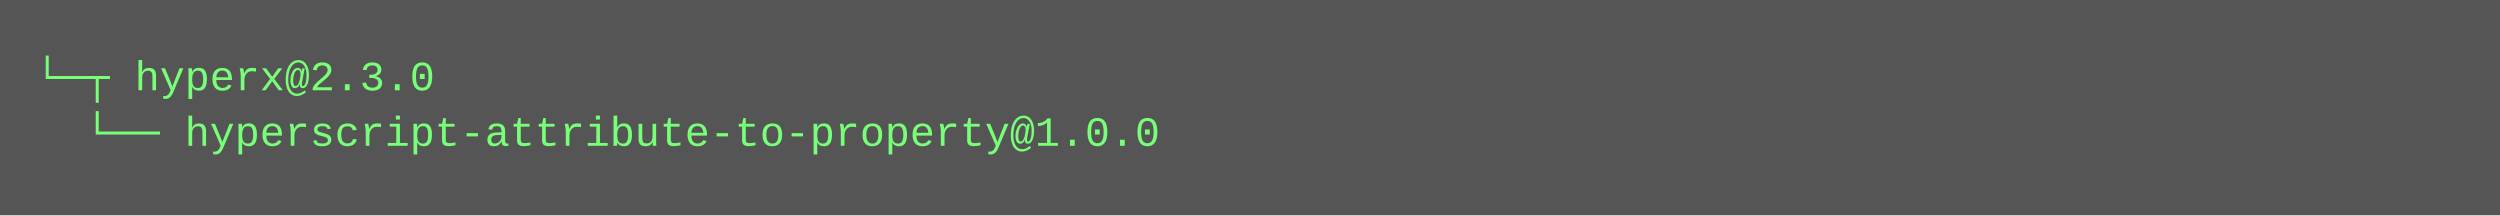
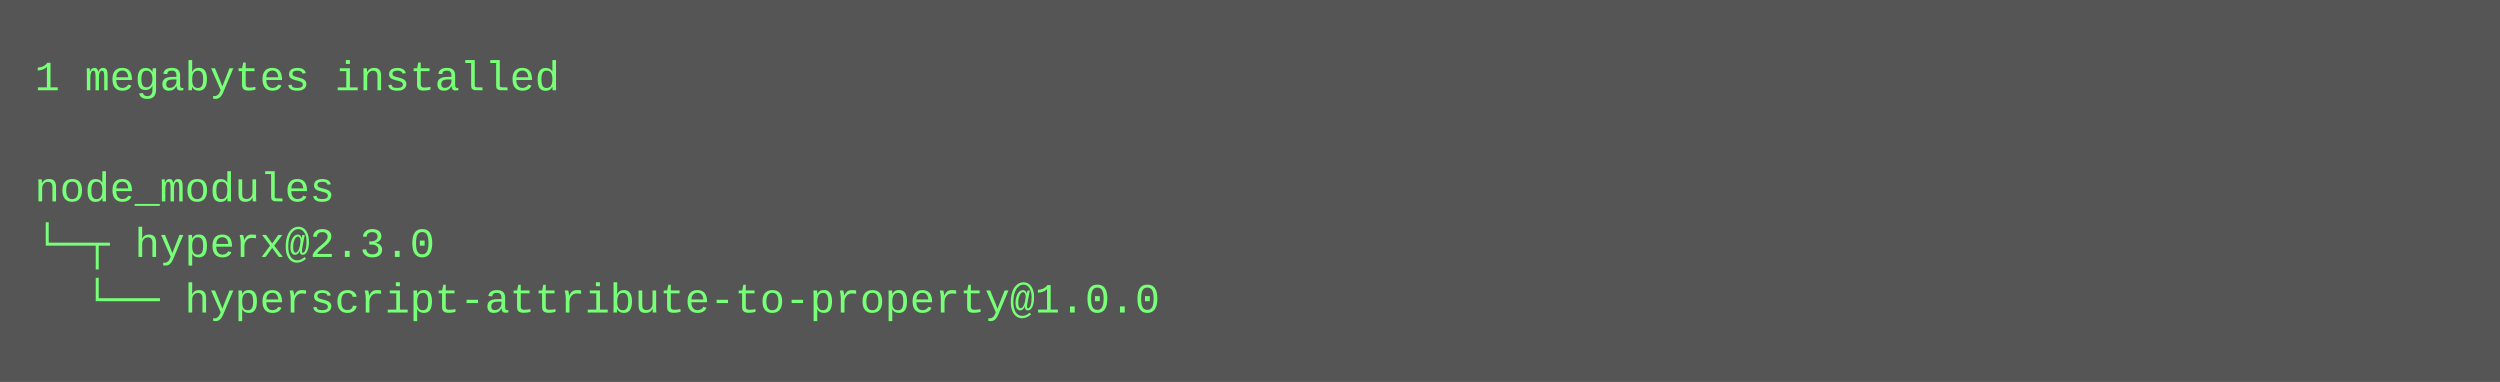
- <svg xmlns="http://www.w3.org/2000/svg" height="62" width="720">
-   <rect height="62" fill="#555" width="720" />
+ <svg xmlns="http://www.w3.org/2000/svg" height="110" width="720">
+   <rect height="110" fill="#555" width="720" />
  <text fill="#7f7" font-family="Courier New" font-size="12" xml:space="preserve">
-     <tspan x="10" y="26">└─┬ hyperx@2.3.0 </tspan>
-     <tspan x="10" y="42">  └── hyperscript-attribute-to-property@1.0.0</tspan>
+     <tspan x="10" y="26">1 megabytes installed</tspan>
+     <tspan x="10" y="42" />
+     <tspan x="10" y="58">node_modules</tspan>
+     <tspan x="10" y="74">└─┬ hyperx@2.3.0 </tspan>
+     <tspan x="10" y="90">  └── hyperscript-attribute-to-property@1.0.0</tspan>
  </text>
</svg>
